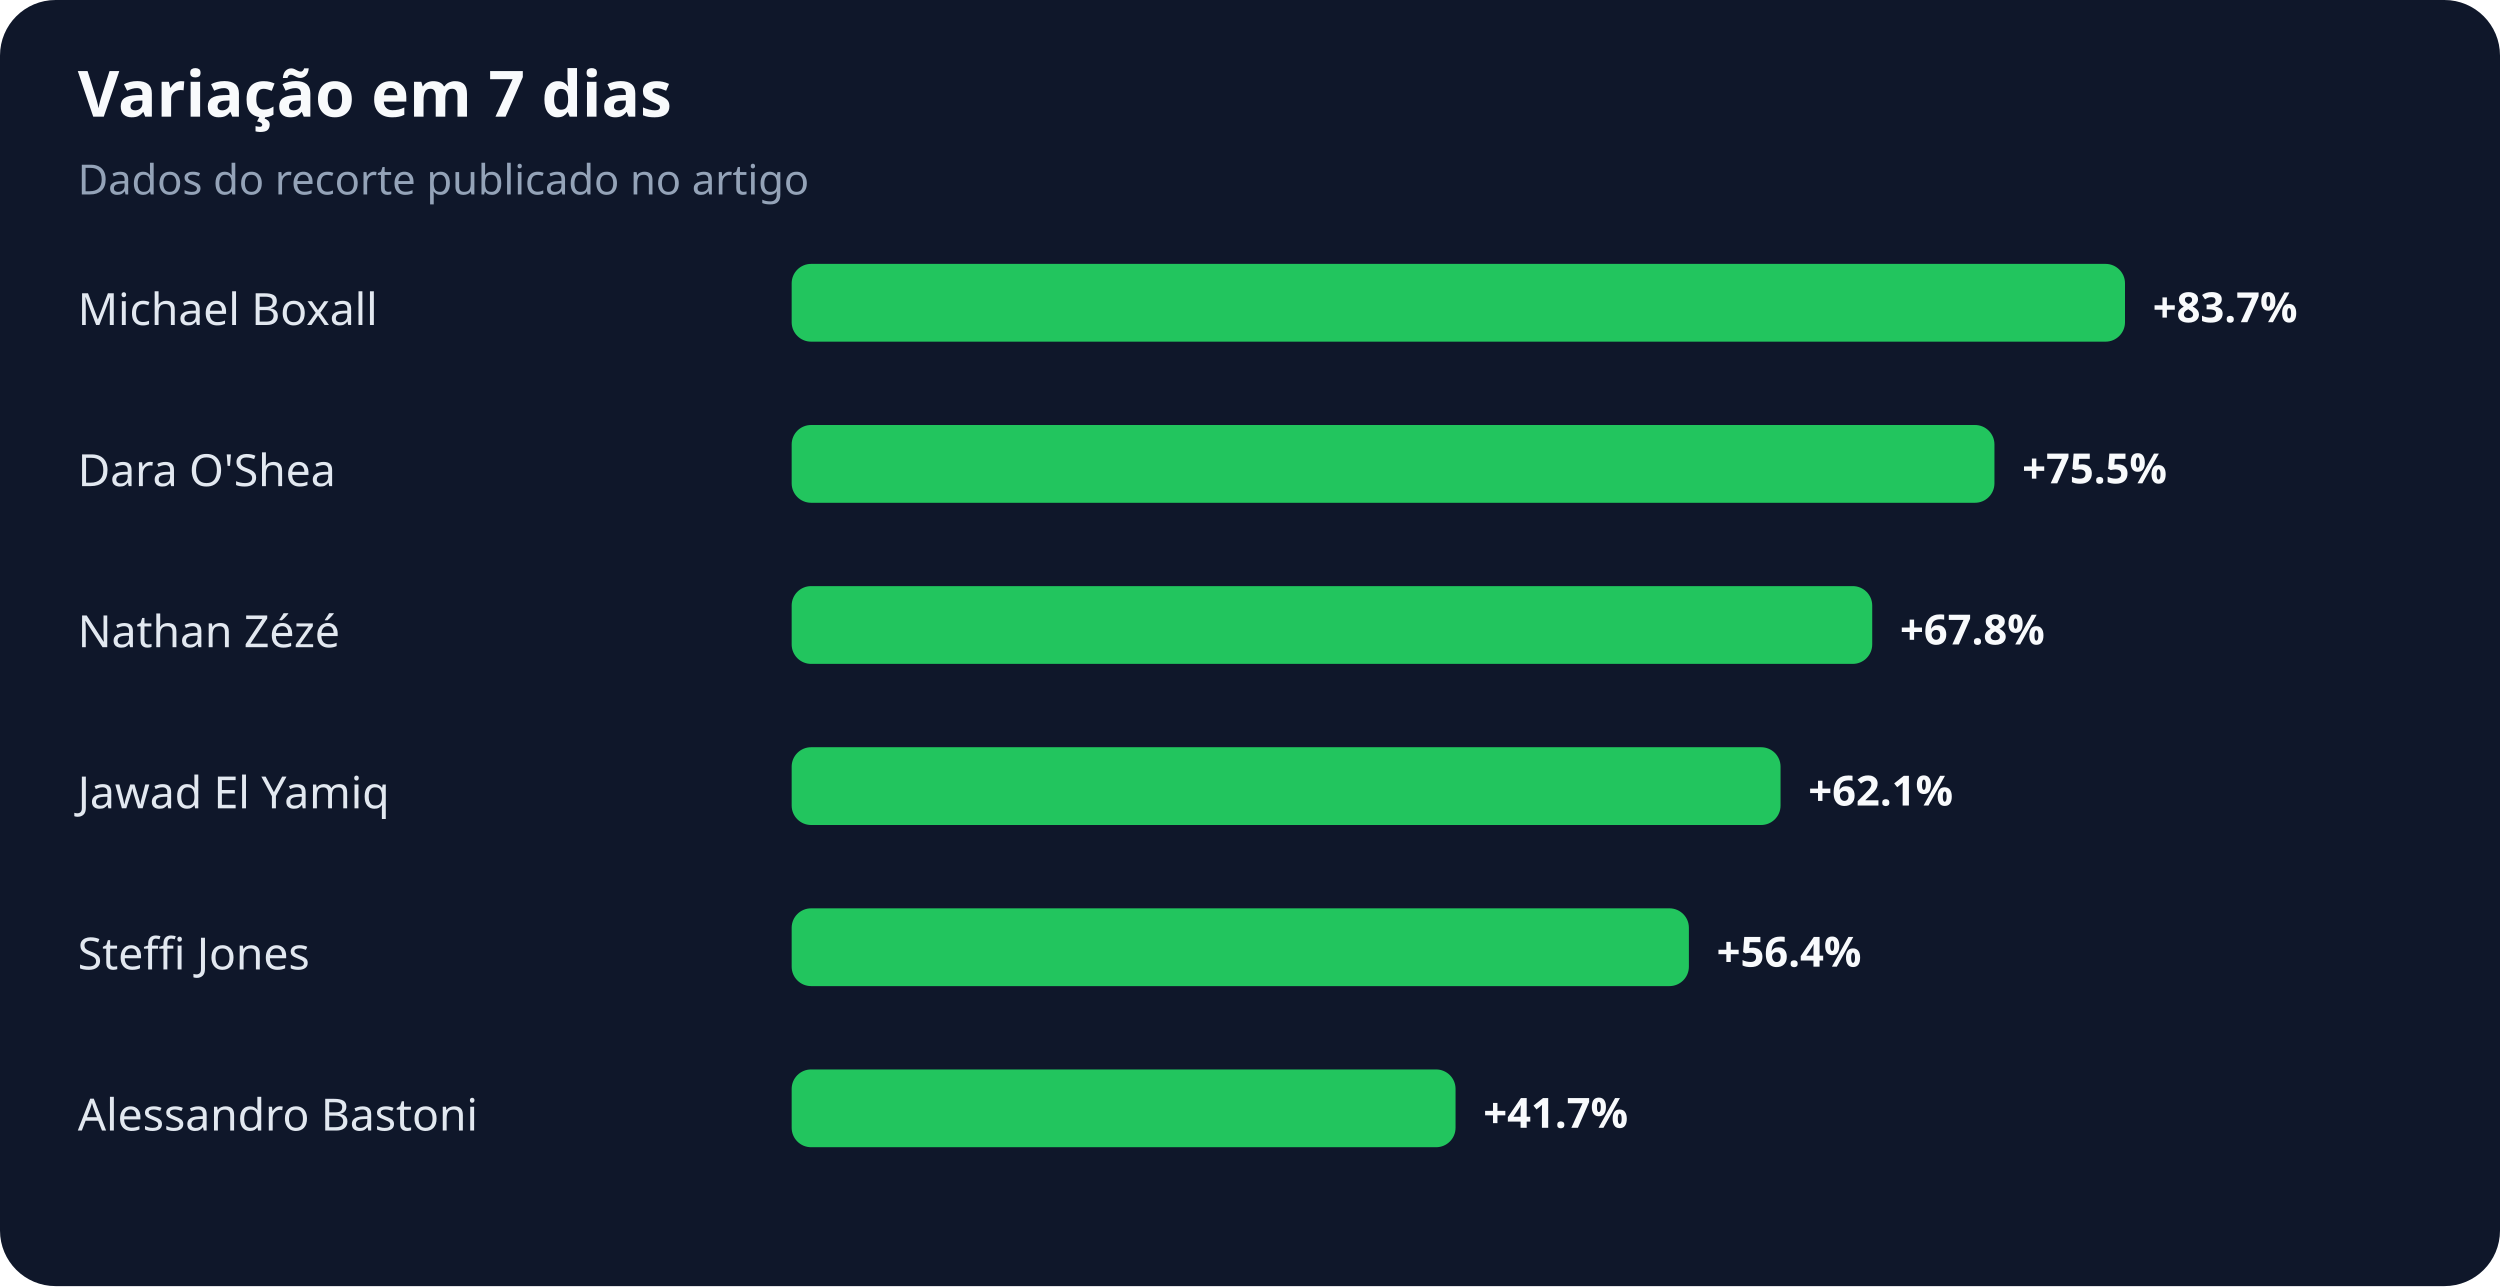
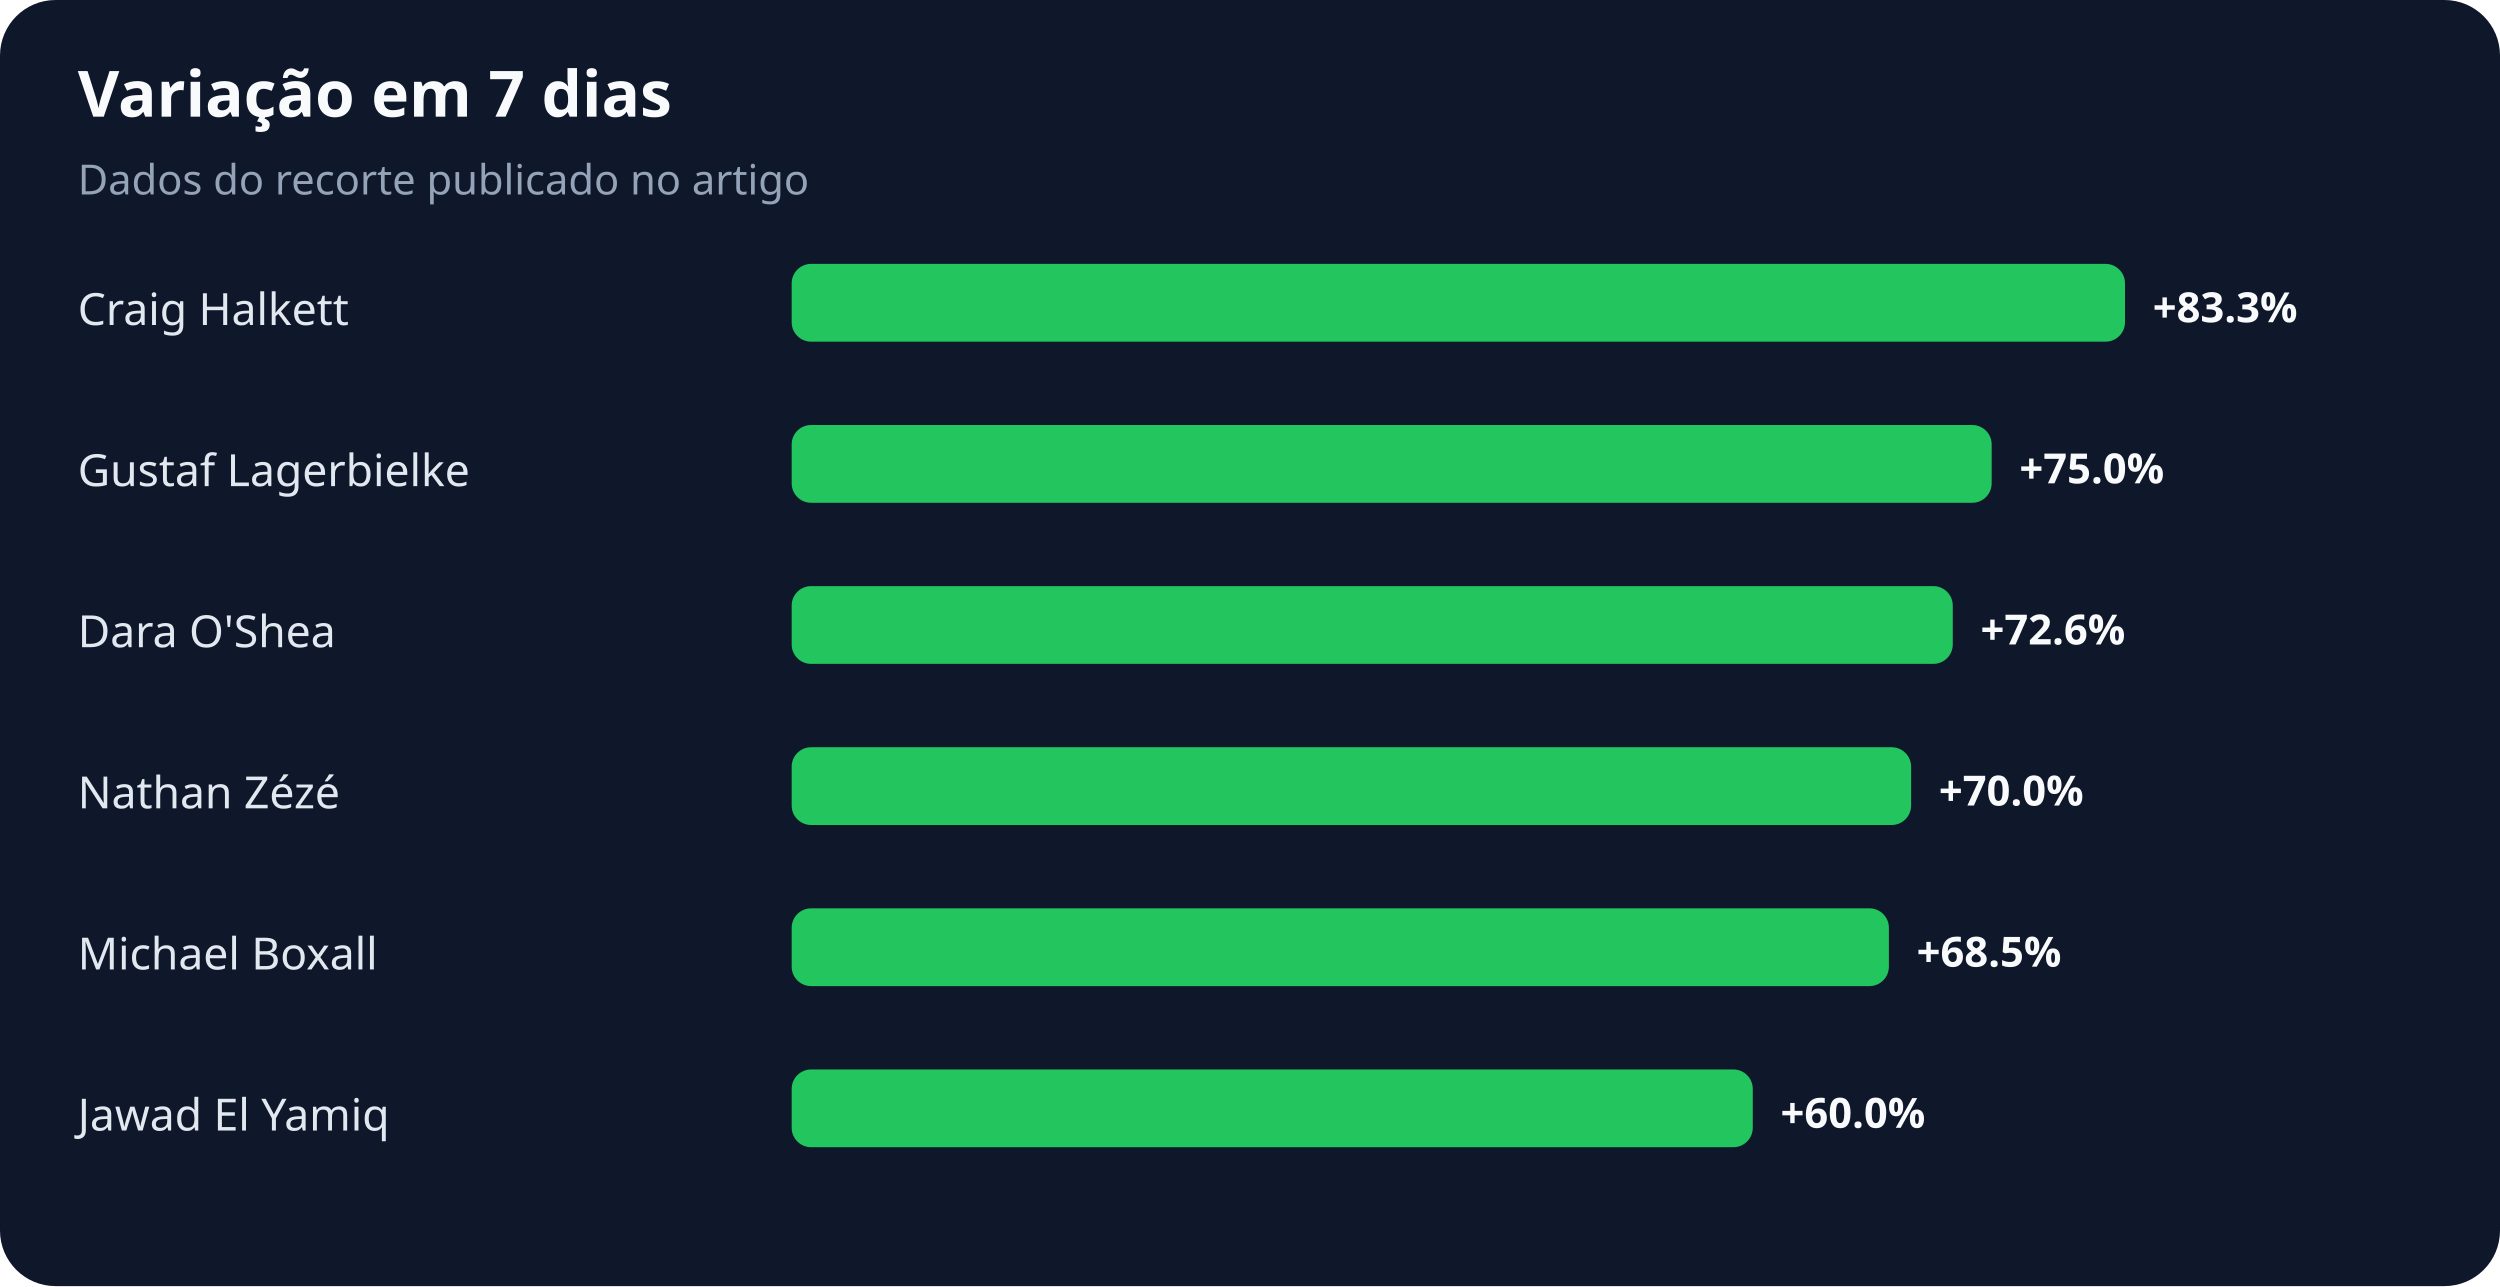
<svg xmlns="http://www.w3.org/2000/svg" width="900" height="463" viewBox="0 0 900 463" role="img" aria-labelledby="title desc">
  <rect width="100%" height="100%" rx="20" fill="#0f172a" />
  <text x="28" y="42" fill="#f8fafc" font-family="system-ui,sans-serif" font-size="23" font-weight="700">Variação em 7 dias</text>
  <text x="28" y="70" fill="#94a3b8" font-family="system-ui,sans-serif" font-size="15">Dados do recorte publicado no artigo</text>
-   <text x="28" y="117" fill="#e2e8f0" font-family="system-ui,sans-serif" font-size="16">Michael Boxall</text>
+   <text x="28" y="117" fill="#e2e8f0" font-family="system-ui,sans-serif" font-size="16">Craig Halkett</text>
  <rect x="285" y="95" width="480" height="28" rx="7" fill="#22c55e" />
-   <text x="775" y="116" fill="#f8fafc" font-family="system-ui,sans-serif" font-size="15" font-weight="700">+83.7%</text>
-   <text x="28" y="175" fill="#e2e8f0" font-family="system-ui,sans-serif" font-size="16">Dara O'Shea</text>
-   <rect x="285" y="153" width="433" height="28" rx="7" fill="#22c55e" />
-   <text x="728" y="174" fill="#f8fafc" font-family="system-ui,sans-serif" font-size="15" font-weight="700">+75.5%</text>
-   <text x="28" y="233" fill="#e2e8f0" font-family="system-ui,sans-serif" font-size="16">Nathan Zézé</text>
-   <rect x="285" y="211" width="389" height="28" rx="7" fill="#22c55e" />
-   <text x="684" y="232" fill="#f8fafc" font-family="system-ui,sans-serif" font-size="15" font-weight="700">+67.8%</text>
-   <text x="28" y="291" fill="#e2e8f0" font-family="system-ui,sans-serif" font-size="16">Jawad El Yamiq</text>
-   <rect x="285" y="269" width="356" height="28" rx="7" fill="#22c55e" />
-   <text x="651" y="290" fill="#f8fafc" font-family="system-ui,sans-serif" font-size="15" font-weight="700">+62.1%</text>
-   <text x="28" y="349" fill="#e2e8f0" font-family="system-ui,sans-serif" font-size="16">Steffi Jones</text>
-   <rect x="285" y="327" width="323" height="28" rx="7" fill="#22c55e" />
-   <text x="618" y="348" fill="#f8fafc" font-family="system-ui,sans-serif" font-size="15" font-weight="700">+56.4%</text>
-   <text x="28" y="407" fill="#e2e8f0" font-family="system-ui,sans-serif" font-size="16">Alessandro Bastoni</text>
-   <rect x="285" y="385" width="239" height="28" rx="7" fill="#22c55e" />
-   <text x="534" y="406" fill="#f8fafc" font-family="system-ui,sans-serif" font-size="15" font-weight="700">+41.7%</text>
+   <text x="775" y="116" fill="#f8fafc" font-family="system-ui,sans-serif" font-size="15" font-weight="700">+83.3%</text>
+   <text x="28" y="175" fill="#e2e8f0" font-family="system-ui,sans-serif" font-size="16">Gustaf Lagerbielke</text>
+   <rect x="285" y="153" width="432" height="28" rx="7" fill="#22c55e" />
+   <text x="727" y="174" fill="#f8fafc" font-family="system-ui,sans-serif" font-size="15" font-weight="700">+75.0%</text>
+   <text x="28" y="233" fill="#e2e8f0" font-family="system-ui,sans-serif" font-size="16">Dara O'Shea</text>
+   <rect x="285" y="211" width="418" height="28" rx="7" fill="#22c55e" />
+   <text x="713" y="232" fill="#f8fafc" font-family="system-ui,sans-serif" font-size="15" font-weight="700">+72.6%</text>
+   <text x="28" y="291" fill="#e2e8f0" font-family="system-ui,sans-serif" font-size="16">Nathan Zézé</text>
+   <rect x="285" y="269" width="403" height="28" rx="7" fill="#22c55e" />
+   <text x="698" y="290" fill="#f8fafc" font-family="system-ui,sans-serif" font-size="15" font-weight="700">+70.0%</text>
+   <text x="28" y="349" fill="#e2e8f0" font-family="system-ui,sans-serif" font-size="16">Michael Boxall</text>
+   <rect x="285" y="327" width="395" height="28" rx="7" fill="#22c55e" />
+   <text x="690" y="348" fill="#f8fafc" font-family="system-ui,sans-serif" font-size="15" font-weight="700">+68.5%</text>
+   <text x="28" y="407" fill="#e2e8f0" font-family="system-ui,sans-serif" font-size="16">Jawad El Yamiq</text>
+   <rect x="285" y="385" width="346" height="28" rx="7" fill="#22c55e" />
+   <text x="641" y="406" fill="#f8fafc" font-family="system-ui,sans-serif" font-size="15" font-weight="700">+60.0%</text>
</svg>
